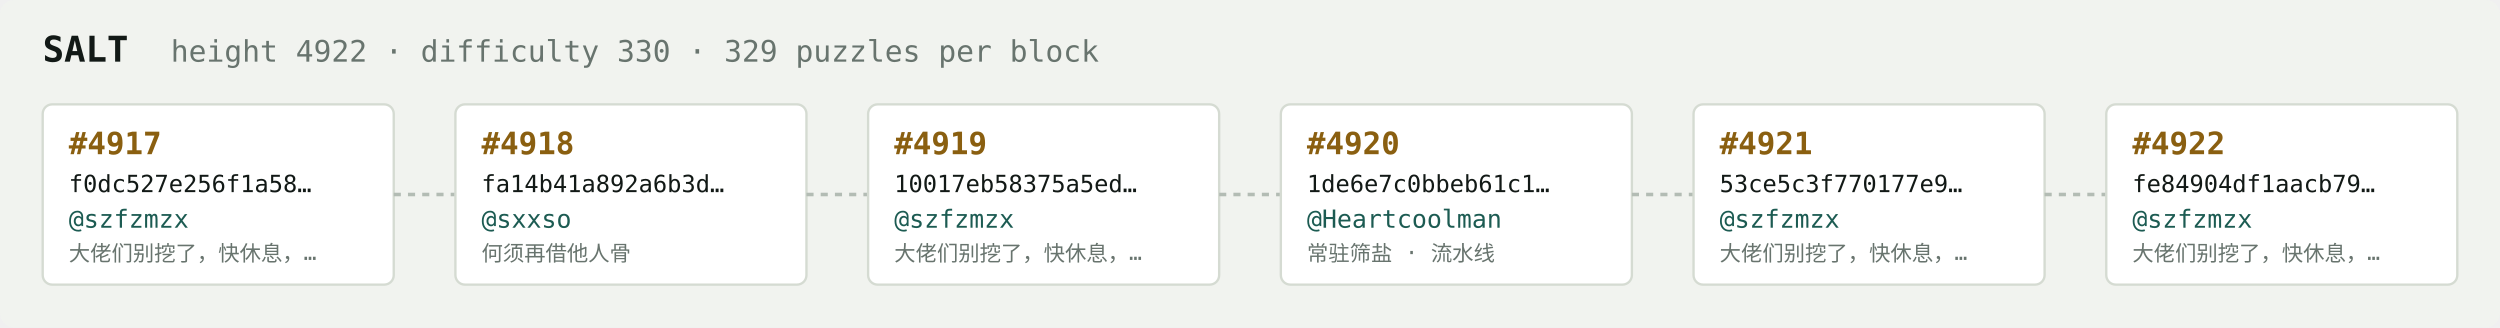
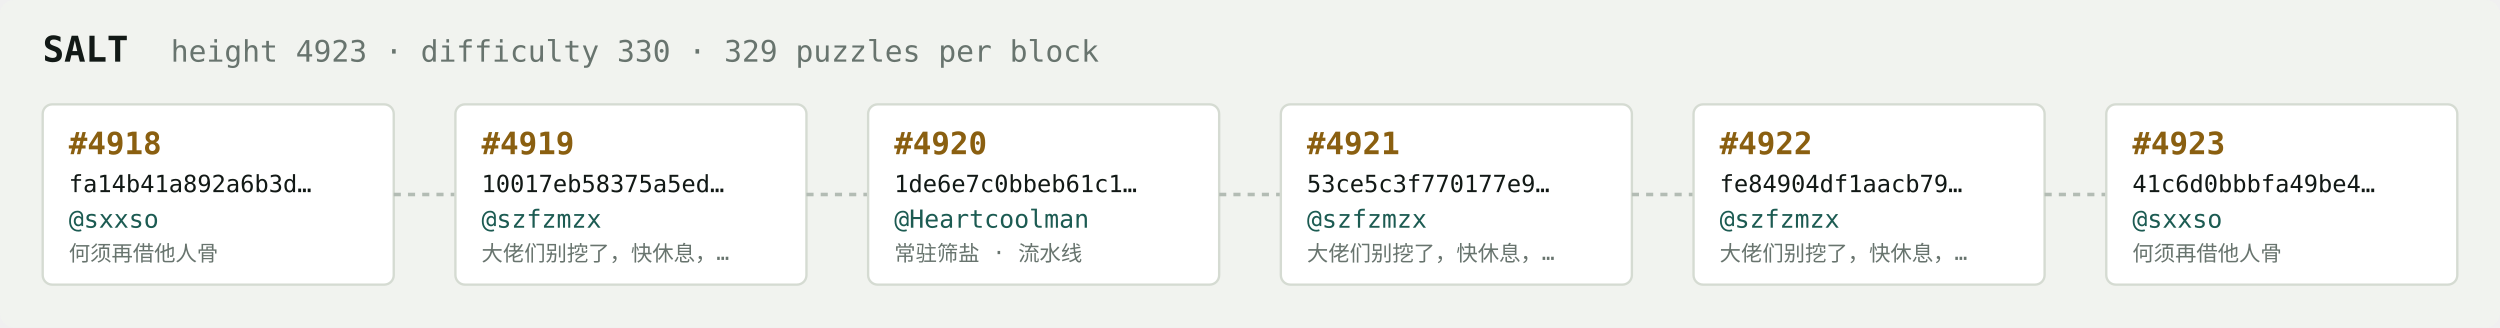
<svg xmlns="http://www.w3.org/2000/svg" width="1054" height="138" viewBox="0 0 1054 138" font-family="ui-monospace,SFMono-Regular,Menlo,monospace">
  <rect fill="#f1f3ef" width="1054" height="138" rx="6" />
  <text x="18" y="26" fill="#121916" font-size="15" font-weight="700">SALT</text>
-   <text x="72" y="26" fill="#68746e" font-size="12.5">height 4922 · difficulty 330 · 329 puzzles per block</text>
+   <text x="72" y="26" fill="#68746e" font-size="12.5">height 4923 · difficulty 330 · 329 puzzles per block</text>
  <rect x="18" y="44" width="148" height="76" rx="4" fill="#ffffff" stroke="#d5dbd2" stroke-width="1" />
-   <text x="29" y="65" fill="#8a5f10" font-size="13" font-weight="700">#4917</text>
-   <text x="29" y="81" fill="#121916" font-size="10">f0dc527e256f1a58…</text>
-   <text x="29" y="96" fill="#1c5b52" font-size="10.5">@szfzmzx</text>
-   <text x="29" y="110" fill="#68746e" font-size="9">大佬们别挖了，快休息，…</text>
+   <text x="29" y="65" fill="#8a5f10" font-size="13" font-weight="700">#4918</text>
+   <text x="29" y="81" fill="#121916" font-size="10">fa14b41a892a6b3d…</text>
+   <text x="29" y="96" fill="#1c5b52" font-size="10.5">@sxxso</text>
+   <text x="29" y="110" fill="#68746e" font-size="9">何须再借他人骨</text>
  <line x1="166" y1="82.0" x2="192" y2="82.0" stroke="#b3bcb4" stroke-width="1.5" stroke-dasharray="3 3" />
  <rect x="192" y="44" width="148" height="76" rx="4" fill="#ffffff" stroke="#d5dbd2" stroke-width="1" />
-   <text x="203" y="65" fill="#8a5f10" font-size="13" font-weight="700">#4918</text>
-   <text x="203" y="81" fill="#121916" font-size="10">fa14b41a892a6b3d…</text>
-   <text x="203" y="96" fill="#1c5b52" font-size="10.5">@sxxso</text>
-   <text x="203" y="110" fill="#68746e" font-size="9">何须再借他人骨</text>
+   <text x="203" y="65" fill="#8a5f10" font-size="13" font-weight="700">#4919</text>
+   <text x="203" y="81" fill="#121916" font-size="10">10017eb58375a5ed…</text>
+   <text x="203" y="96" fill="#1c5b52" font-size="10.5">@szfzmzx</text>
+   <text x="203" y="110" fill="#68746e" font-size="9">大佬们别挖了，快休息，…</text>
  <line x1="340" y1="82.0" x2="366" y2="82.0" stroke="#b3bcb4" stroke-width="1.5" stroke-dasharray="3 3" />
  <rect x="366" y="44" width="148" height="76" rx="4" fill="#ffffff" stroke="#d5dbd2" stroke-width="1" />
-   <text x="377" y="65" fill="#8a5f10" font-size="13" font-weight="700">#4919</text>
-   <text x="377" y="81" fill="#121916" font-size="10">10017eb58375a5ed…</text>
-   <text x="377" y="96" fill="#1c5b52" font-size="10.5">@szfzmzx</text>
-   <text x="377" y="110" fill="#68746e" font-size="9">大佬们别挖了，快休息，…</text>
+   <text x="377" y="65" fill="#8a5f10" font-size="13" font-weight="700">#4920</text>
+   <text x="377" y="81" fill="#121916" font-size="10">1de6e7c0bbeb61c1…</text>
+   <text x="377" y="96" fill="#1c5b52" font-size="10.5">@Heartcoolman</text>
+   <text x="377" y="110" fill="#68746e" font-size="9">常驻筛盐 · 流水线</text>
  <line x1="514" y1="82.0" x2="540" y2="82.0" stroke="#b3bcb4" stroke-width="1.5" stroke-dasharray="3 3" />
  <rect x="540" y="44" width="148" height="76" rx="4" fill="#ffffff" stroke="#d5dbd2" stroke-width="1" />
-   <text x="551" y="65" fill="#8a5f10" font-size="13" font-weight="700">#4920</text>
-   <text x="551" y="81" fill="#121916" font-size="10">1de6e7c0bbeb61c1…</text>
-   <text x="551" y="96" fill="#1c5b52" font-size="10.5">@Heartcoolman</text>
-   <text x="551" y="110" fill="#68746e" font-size="9">常驻筛盐 · 流水线</text>
+   <text x="551" y="65" fill="#8a5f10" font-size="13" font-weight="700">#4921</text>
+   <text x="551" y="81" fill="#121916" font-size="10">53ce5c3f770177e9…</text>
+   <text x="551" y="96" fill="#1c5b52" font-size="10.5">@szfzmzx</text>
+   <text x="551" y="110" fill="#68746e" font-size="9">大佬们别挖了，快休息，…</text>
  <line x1="688" y1="82.0" x2="714" y2="82.0" stroke="#b3bcb4" stroke-width="1.5" stroke-dasharray="3 3" />
  <rect x="714" y="44" width="148" height="76" rx="4" fill="#ffffff" stroke="#d5dbd2" stroke-width="1" />
-   <text x="725" y="65" fill="#8a5f10" font-size="13" font-weight="700">#4921</text>
-   <text x="725" y="81" fill="#121916" font-size="10">53ce5c3f770177e9…</text>
+   <text x="725" y="65" fill="#8a5f10" font-size="13" font-weight="700">#4922</text>
+   <text x="725" y="81" fill="#121916" font-size="10">fe84904df1aacb79…</text>
  <text x="725" y="96" fill="#1c5b52" font-size="10.5">@szfzmzx</text>
  <text x="725" y="110" fill="#68746e" font-size="9">大佬们别挖了，快休息，…</text>
  <line x1="862" y1="82.0" x2="888" y2="82.0" stroke="#b3bcb4" stroke-width="1.5" stroke-dasharray="3 3" />
  <rect x="888" y="44" width="148" height="76" rx="4" fill="#ffffff" stroke="#d5dbd2" stroke-width="1" />
-   <text x="899" y="65" fill="#8a5f10" font-size="13" font-weight="700">#4922</text>
-   <text x="899" y="81" fill="#121916" font-size="10">fe84904df1aacb79…</text>
-   <text x="899" y="96" fill="#1c5b52" font-size="10.5">@szfzmzx</text>
-   <text x="899" y="110" fill="#68746e" font-size="9">大佬们别挖了，快休息，…</text>
+   <text x="899" y="65" fill="#8a5f10" font-size="13" font-weight="700">#4923</text>
+   <text x="899" y="81" fill="#121916" font-size="10">41c6d0bbbfa49be4…</text>
+   <text x="899" y="96" fill="#1c5b52" font-size="10.5">@sxxso</text>
+   <text x="899" y="110" fill="#68746e" font-size="9">何须再借他人骨</text>
</svg>
